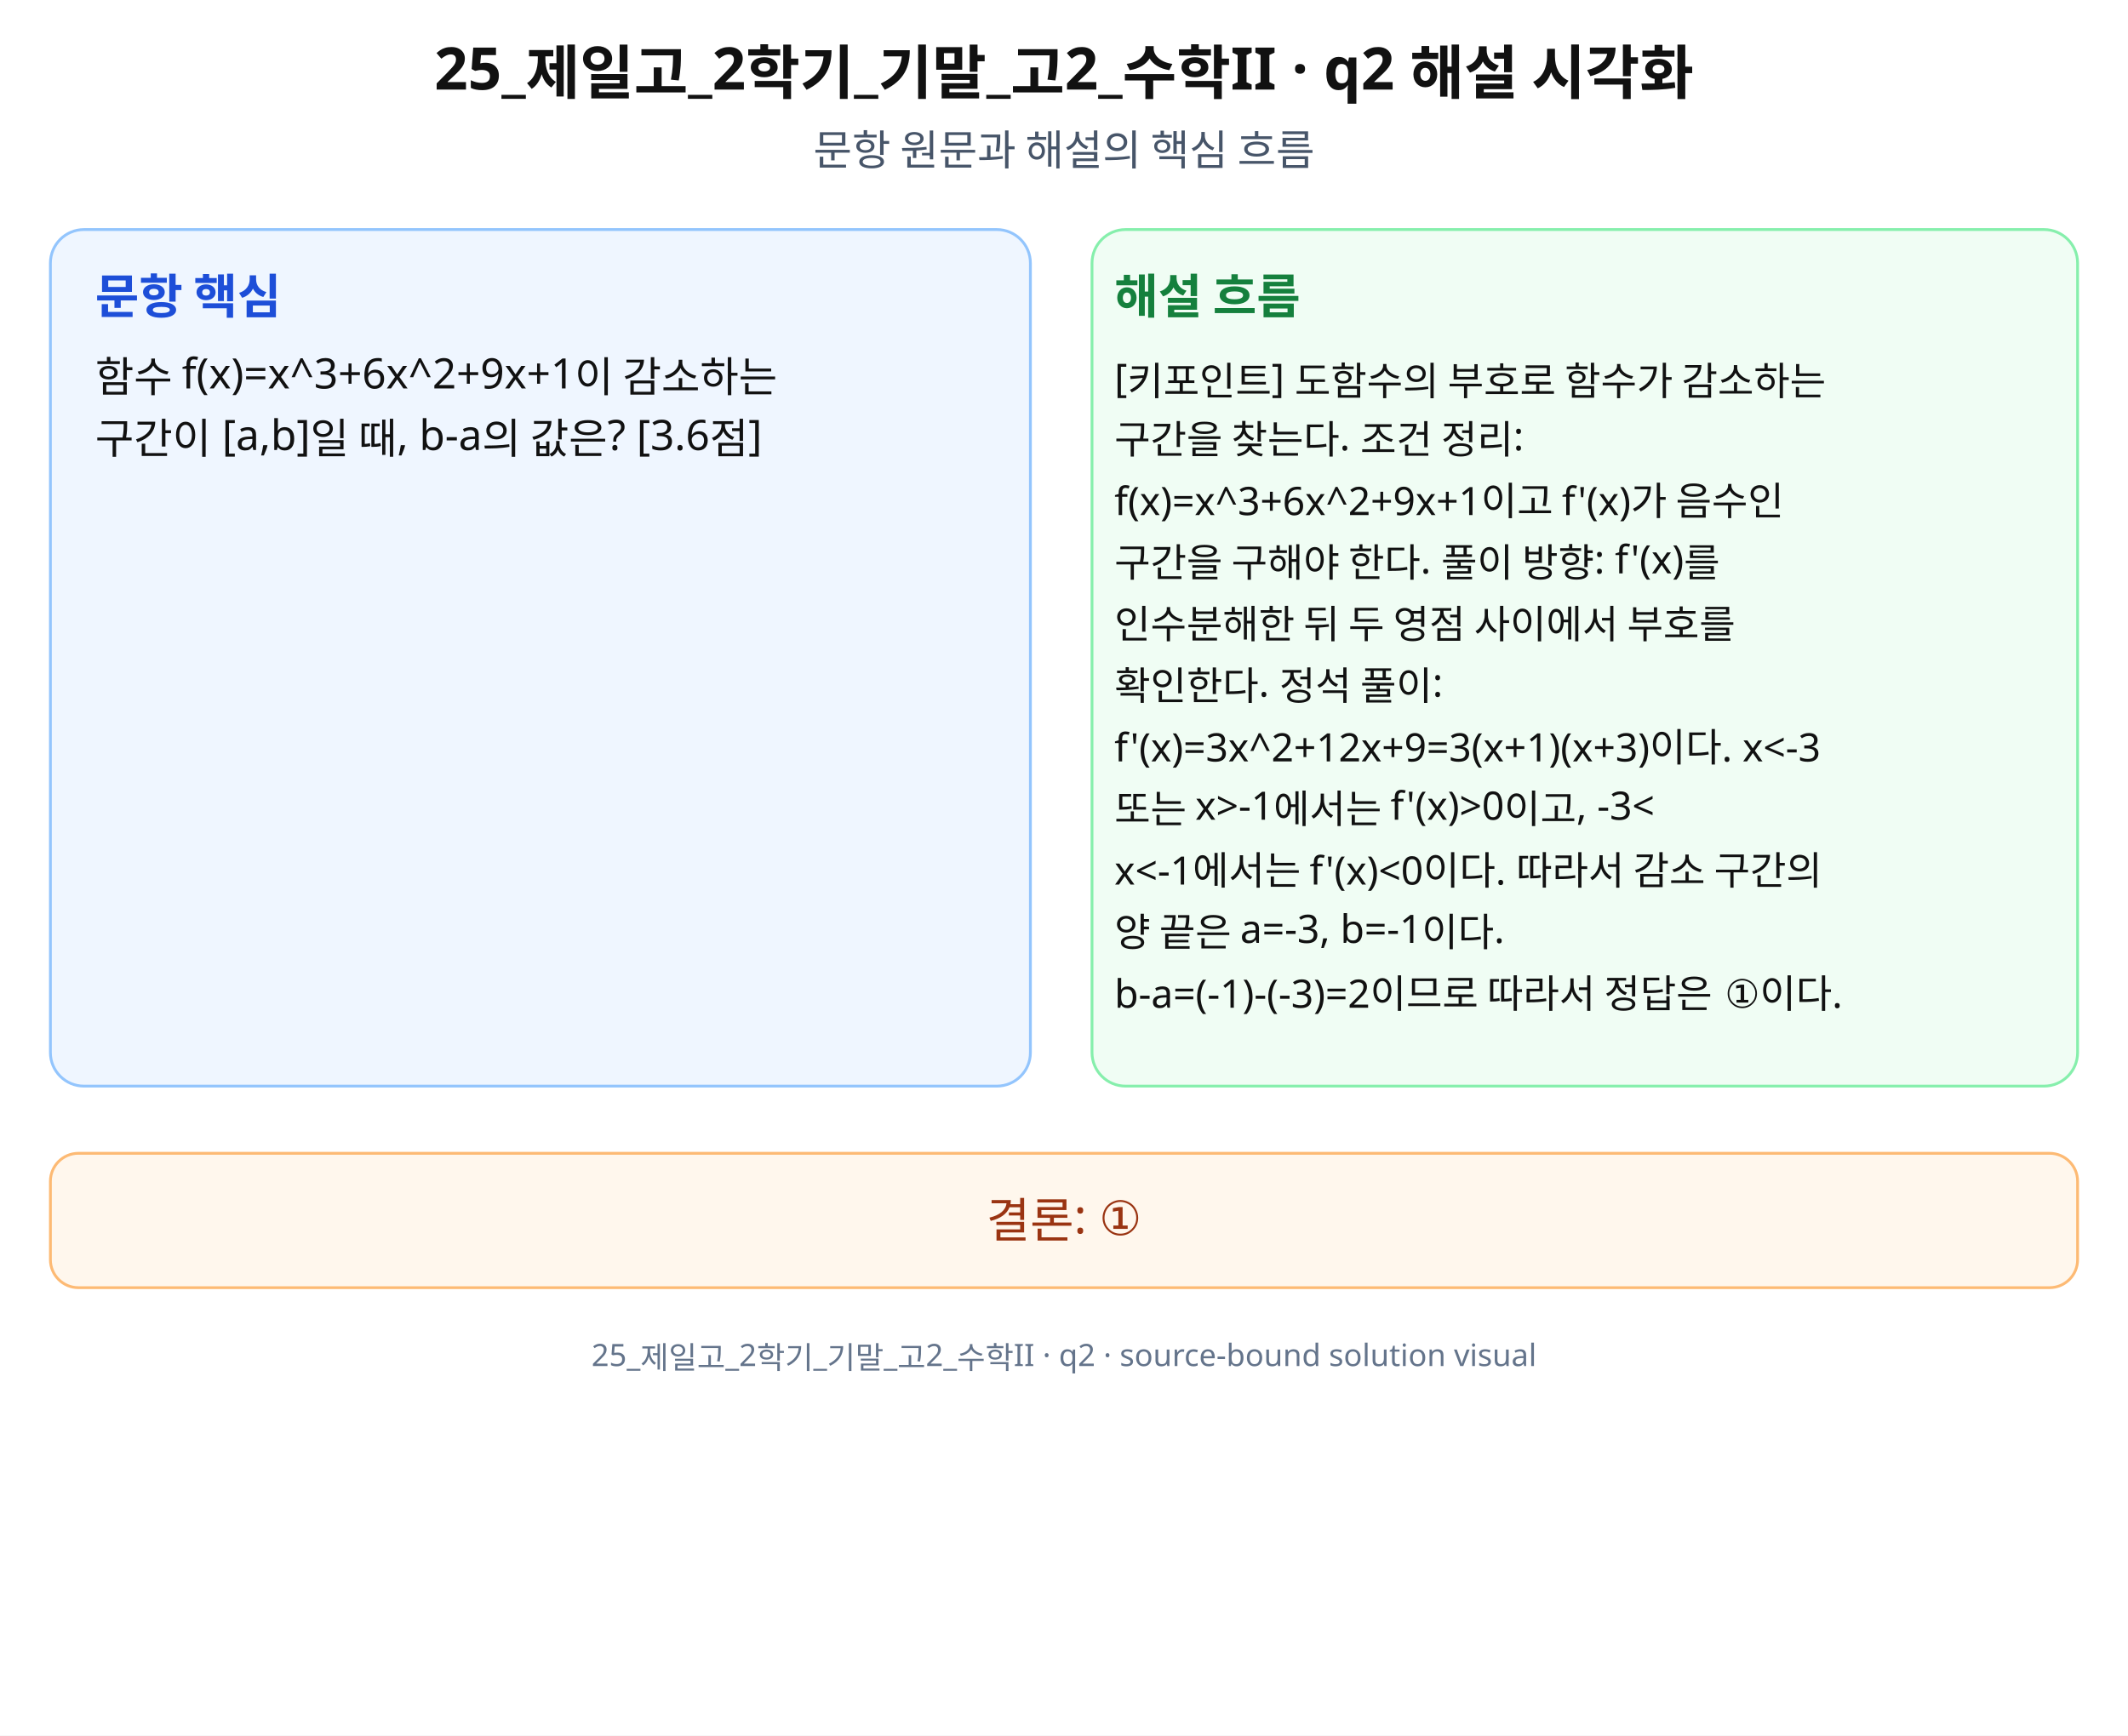
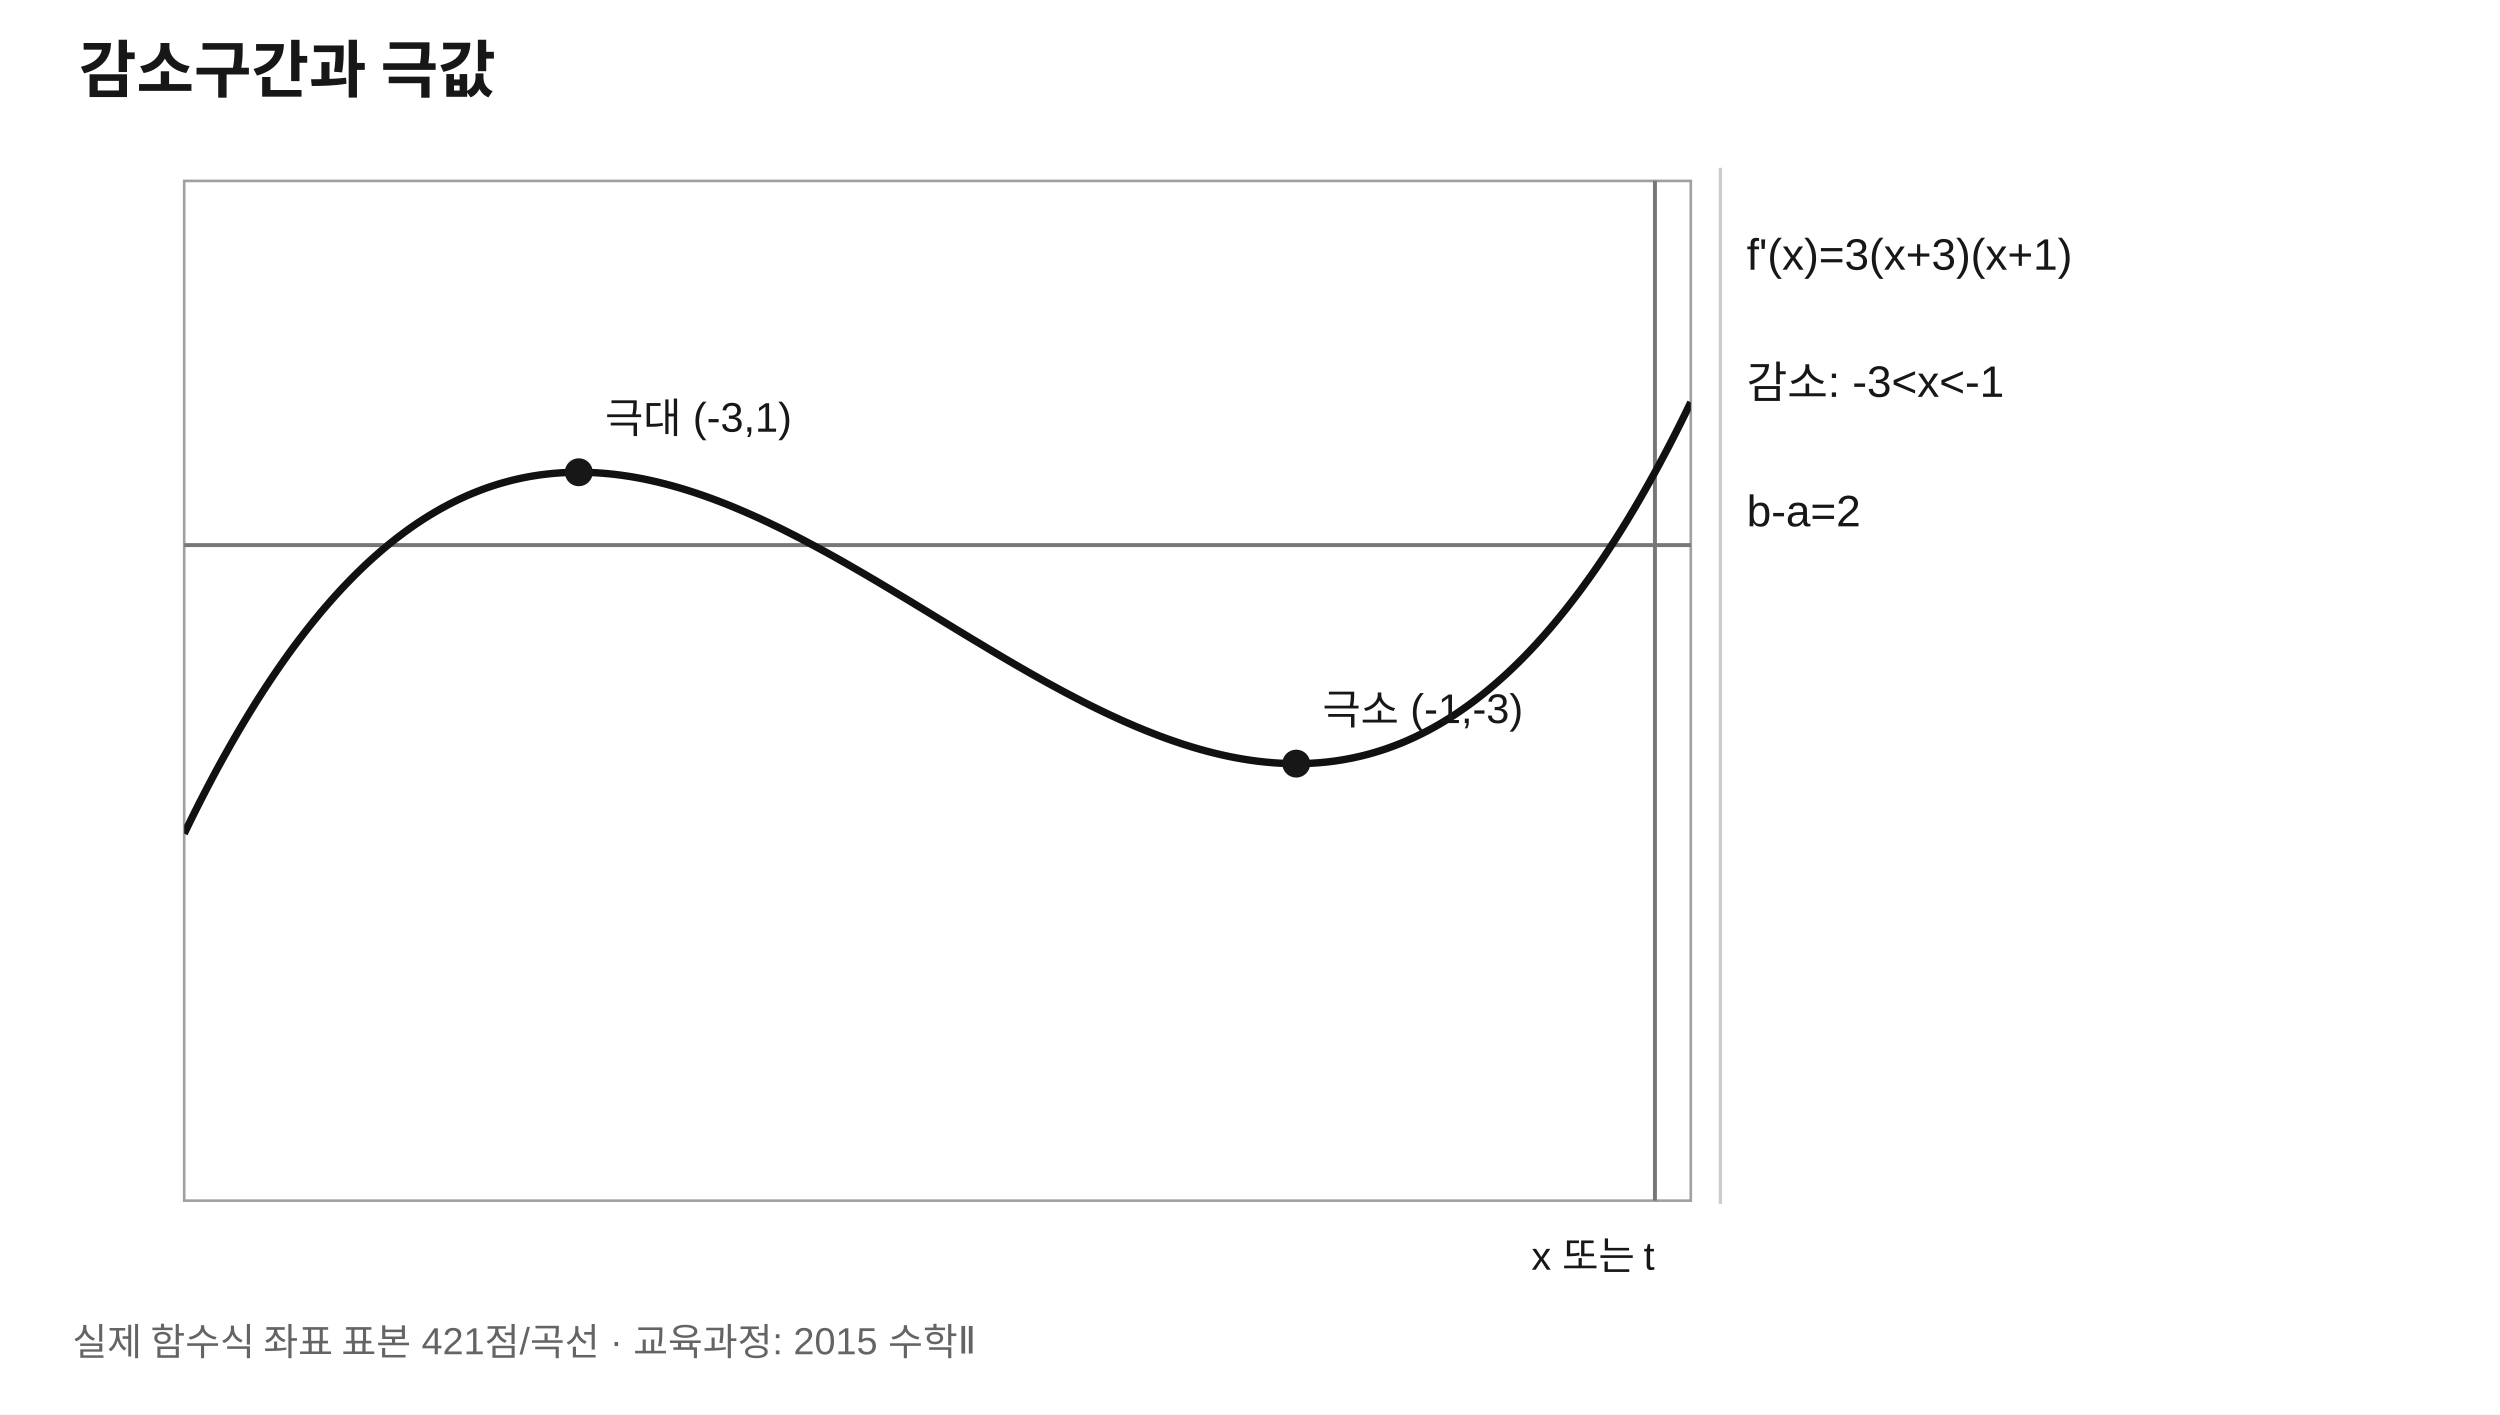
- <svg xmlns="http://www.w3.org/2000/svg" width="760" height="620" viewBox="0 0 760 620" role="img" aria-labelledby="title desc" preserveAspectRatio="xMidYMid meet">
-   <rect width="760" height="620" fill="#fff" />
-   <g font-family="Noto Sans KR, Pretendard, Apple SD Gothic Neo, Malgun Gothic, sans-serif" fill="#111">
-     <text x="380" y="32" font-size="21" font-weight="700" text-anchor="middle">25_제일고_2학기_기말_고2_수학II · q2 해설 시각화</text>
-     <text x="380" y="59" font-size="15" text-anchor="middle" fill="#475569">문항 원문과 해설의 핵심 흐름</text>
-     <rect x="18" y="82" width="350" height="306" rx="12" fill="#eff6ff" stroke="#93c5fd" />
-     <rect x="390" y="82" width="352" height="306" rx="12" fill="#f0fdf4" stroke="#86efac" />
-     <text x="34" y="112" font-size="17" font-weight="700" fill="#1d4ed8">문항 핵심</text>
-     <text x="398" y="112" font-size="17" font-weight="700" fill="#15803d">해설 흐름</text>
-     <text x="34" y="140" font-size="15">함수 f(x)=x^3+6x^2+9x+1이 감소하는</text>
-     <text x="34" y="162" font-size="15">구간이 [a,b]일 때, b-a의 값은? [3.6점]</text>
-     <text x="398" y="140" font-size="14">[키포인트] 도함수의 부호로 함수가 감소하는</text>
-     <text x="398" y="162" font-size="14">구간을 찾는다. 조건 정리:</text>
-     <text x="398" y="184" font-size="14">f(x)=x^3+6x^2+9x+1이고 f'(x)가 음수인</text>
-     <text x="398" y="206" font-size="14">구간을 구해야 한다. 풀이 방향: f'(x)를</text>
-     <text x="398" y="228" font-size="14">인수분해한 뒤 두 영점 사이에서 부호를</text>
-     <text x="398" y="250" font-size="14">확인한다. 정석 풀이:</text>
-     <text x="398" y="272" font-size="14">f'(x)=3x^2+12x+9=3(x+1)(x+3)이다. x&lt;-3</text>
-     <text x="398" y="294" font-size="14">또는 x&gt;-1에서는 f'(x)&gt;0이고, -3&lt;</text>
-     <text x="398" y="316" font-size="14">x&lt;-1에서는 f'(x)&lt;0이다. 따라서 감소 구간의</text>
-     <text x="398" y="338" font-size="14">양 끝은 a=-3, b=-1이다.</text>
-     <text x="398" y="360" font-size="14">b-a=(-1)-(-3)=2이므로 따라서 정답은 ①이다.</text>
-     <rect x="18" y="412" width="724" height="48" rx="10" fill="#fff7ed" stroke="#fdba74" />
-     <text x="380" y="442" font-size="17" text-anchor="middle" fill="#9a3412">결론: ①</text>
-     <text x="380" y="488" font-size="11" text-anchor="middle" fill="#64748b">25_제일고_2학기_기말_고2_수학II · q2 · source-bound solution visual</text>
+ <svg xmlns="http://www.w3.org/2000/svg" width="760" height="430" viewBox="0 0 760 430" role="img" aria-labelledby="title desc" preserveAspectRatio="xMidYMid meet">
+   <rect width="760" height="430" fill="#fff" />
+   <defs>
+     <clipPath id="cl2">
+       <rect x="56" y="55" width="458" height="310" />
+     </clipPath>
+   </defs>
+   <g font-family="Arial, sans-serif" fill="#171717">
+     <text x="24" y="28" font-size="19" font-weight="700">감소구간과 극값</text>
+     <rect x="56" y="55" width="458" height="310" fill="#fff" stroke="#a0a0a0" stroke-width="0.8" />
+     <line x1="503.1" y1="55" x2="503.1" y2="365" stroke="#777" stroke-width="1.2" />
+     <line x1="56" y1="165.71" x2="514" y2="165.71" stroke="#777" stroke-width="1.2" />
+     <polyline points="56,253.42 57.09,251.17 58.18,248.95 59.27,246.75 60.36,244.58 61.45,242.44 62.54,240.33 63.63,238.24 64.72,236.18 65.81,234.15 66.9,232.14 68,230.16 69.09,228.21 70.18,226.28 71.27,224.38 72.36,222.51 73.45,220.66 74.54,218.84 75.63,217.04 76.72,215.27 77.81,213.52 78.9,211.8 79.99,210.1 81.08,208.43 82.17,206.79 83.26,205.16 84.35,203.57 85.44,202 86.53,200.45 87.62,198.92 88.71,197.42 89.8,195.95 90.9,194.49 91.99,193.07 93.08,191.66 94.17,190.28 95.26,188.92 96.35,187.59 97.44,186.27 98.53,184.98 99.62,183.72 100.71,182.47 101.8,181.25 102.89,180.05 103.98,178.87 105.07,177.72 106.16,176.59 107.25,175.47 108.34,174.38 109.43,173.32 110.52,172.27 111.61,171.24 112.7,170.24 113.8,169.25 114.89,168.29 115.98,167.35 117.07,166.43 118.16,165.53 119.25,164.65 120.34,163.79 121.43,162.95 122.52,162.13 123.61,161.33 124.7,160.54 125.79,159.78 126.88,159.04 127.97,158.32 129.06,157.61 130.15,156.93 131.24,156.26 132.33,155.62 133.42,154.99 134.51,154.38 135.6,153.79 136.7,153.21 137.79,152.66 138.88,152.12 139.97,151.6 141.06,151.1 142.15,150.61 143.24,150.15 144.33,149.7 145.42,149.27 146.51,148.85 147.6,148.45 148.69,148.07 149.78,147.7 150.87,147.35 151.96,147.02 153.05,146.71 154.14,146.41 155.23,146.12 156.32,145.85 157.41,145.6 158.5,145.36 159.6,145.14 160.69,144.93 161.78,144.74 162.87,144.57 163.96,144.4 165.05,144.26 166.14,144.13 167.23,144.01 168.32,143.9 169.41,143.82 170.5,143.74 171.59,143.68 172.68,143.63 173.77,143.6 174.86,143.58 175.95,143.57 177.04,143.58 178.13,143.6 179.22,143.63 180.31,143.68 181.4,143.73 182.5,143.81 183.59,143.89 184.68,143.99 185.77,144.09 186.86,144.21 187.95,144.35 189.04,144.49 190.13,144.65 191.22,144.81 192.31,144.99 193.4,145.18 194.49,145.38 195.58,145.59 196.67,145.82 197.76,146.05 198.85,146.3 199.94,146.55 201.03,146.82 202.12,147.09 203.21,147.38 204.3,147.67 205.4,147.98 206.49,148.29 207.58,148.62 208.67,148.95 209.76,149.3 210.85,149.65 211.94,150.01 213.03,150.38 214.12,150.76 215.21,151.15 216.3,151.54 217.39,151.95 218.48,152.36 219.57,152.78 220.66,153.21 221.75,153.65 222.84,154.09 223.93,154.55 225.02,155.01 226.11,155.47 227.2,155.95 228.3,156.43 229.39,156.92 230.48,157.41 231.57,157.91 232.66,158.42 233.75,158.93 234.84,159.46 235.93,159.98 237.02,160.51 238.11,161.05 239.2,161.6 240.29,162.15 241.38,162.7 242.47,163.26 243.56,163.83 244.65,164.4 245.74,164.98 246.83,165.56 247.92,166.14 249.01,166.73 250.1,167.33 251.2,167.92 252.29,168.53 253.38,169.13 254.47,169.74 255.56,170.36 256.65,170.97 257.74,171.6 258.83,172.22 259.92,172.85 261.01,173.48 262.1,174.11 263.19,174.75 264.28,175.39 265.37,176.03 266.46,176.67 267.55,177.32 268.64,177.97 269.73,178.62 270.82,179.27 271.91,179.92 273,180.58 274.1,181.24 275.19,181.89 276.28,182.55 277.37,183.21 278.46,183.88 279.55,184.54 280.64,185.2 281.73,185.86 282.82,186.53 283.91,187.19 285,187.86 286.09,188.52 287.18,189.19 288.27,189.85 289.36,190.51 290.45,191.18 291.54,191.84 292.63,192.5 293.72,193.16 294.81,193.82 295.9,194.48 297,195.13 298.09,195.79 299.18,196.44 300.27,197.1 301.36,197.75 302.45,198.4 303.54,199.04 304.63,199.69 305.72,200.33 306.81,200.97 307.9,201.6 308.99,202.24 310.08,202.87 311.17,203.49 312.26,204.12 313.35,204.74 314.44,205.36 315.53,205.97 316.62,206.58 317.71,207.19 318.8,207.79 319.9,208.39 320.99,208.98 322.08,209.57 323.17,210.16 324.26,210.74 325.35,211.31 326.44,211.88 327.53,212.45 328.62,213.01 329.71,213.57 330.8,214.12 331.89,214.66 332.98,215.2 334.07,215.73 335.16,216.26 336.25,216.78 337.34,217.29 338.43,217.8 339.52,218.3 340.61,218.8 341.7,219.29 342.8,219.77 343.89,220.24 344.98,220.71 346.07,221.17 347.16,221.62 348.25,222.07 349.34,222.5 350.43,222.93 351.52,223.35 352.61,223.77 353.7,224.17 354.79,224.57 355.88,224.95 356.97,225.33 358.06,225.7 359.15,226.07 360.24,226.42 361.33,226.76 362.42,227.1 363.51,227.42 364.6,227.74 365.7,228.04 366.79,228.34 367.88,228.62 368.97,228.9 370.06,229.16 371.15,229.42 372.24,229.66 373.33,229.9 374.42,230.12 375.51,230.33 376.6,230.53 377.69,230.72 378.78,230.9 379.87,231.07 380.96,231.22 382.05,231.37 383.14,231.5 384.23,231.62 385.32,231.73 386.41,231.82 387.5,231.91 388.6,231.98 389.69,232.04 390.78,232.08 391.87,232.12 392.96,232.14 394.05,232.14 395.14,232.14 396.23,232.12 397.32,232.08 398.41,232.04 399.5,231.97 400.59,231.9 401.68,231.81 402.77,231.71 403.86,231.59 404.95,231.46 406.04,231.31 407.13,231.15 408.22,230.97 409.31,230.78 410.4,230.57 411.5,230.35 412.59,230.11 413.68,229.86 414.77,229.59 415.86,229.31 416.95,229.01 418.04,228.69 419.13,228.36 420.22,228.01 421.31,227.65 422.4,227.26 423.49,226.86 424.58,226.45 425.67,226.02 426.76,225.57 427.85,225.1 428.94,224.61 430.03,224.11 431.12,223.59 432.21,223.06 433.3,222.5 434.4,221.93 435.49,221.34 436.58,220.73 437.67,220.1 438.76,219.45 439.85,218.78 440.94,218.1 442.03,217.4 443.12,216.67 444.21,215.93 445.3,215.17 446.39,214.39 447.48,213.59 448.57,212.77 449.66,211.93 450.75,211.07 451.84,210.19 452.93,209.29 454.02,208.36 455.11,207.42 456.2,206.46 457.3,205.48 458.39,204.47 459.48,203.45 460.57,202.4 461.66,201.33 462.75,200.24 463.84,199.13 464.93,198 466.02,196.84 467.11,195.66 468.2,194.46 469.29,193.24 470.38,192 471.47,190.73 472.56,189.44 473.65,188.13 474.74,186.79 475.83,185.44 476.92,184.05 478.01,182.65 479.1,181.22 480.2,179.77 481.29,178.29 482.38,176.79 483.47,175.27 484.56,173.72 485.65,172.15 486.74,170.55 487.83,168.93 488.92,167.28 490.01,165.61 491.1,163.91 492.19,162.19 493.28,160.45 494.37,158.68 495.46,156.88 496.55,155.06 497.64,153.21 498.73,151.33 499.82,149.43 500.91,147.5 502,145.55 503.1,143.57 504.19,141.57 505.28,139.53 506.37,137.47 507.46,135.39 508.55,133.27 509.64,131.13 510.73,128.96 511.82,126.77 512.91,124.54 514,122.29" fill="none" stroke="#111" stroke-width="2.25" stroke-linejoin="round" clip-path="url(#cl2)" />
+     <circle cx="175.95" cy="143.57" r="3.4" fill="#171717" stroke="#171717" stroke-width="1.7" />
+     <text x="183.95" y="131.57" font-size="12.6">극대 (-3,1)</text>
+     <circle cx="394.05" cy="232.14" r="3.4" fill="#171717" stroke="#171717" stroke-width="1.7" />
+     <text x="402.05" y="220.14" font-size="12.6">극소 (-1,-3)</text>
+     <line x1="523" y1="51" x2="523" y2="366" stroke="#ccc" />
+     <text x="503" y="386" text-anchor="end" font-size="12">x 또는 t</text>
+     <text x="531" y="82" font-size="13.4">f'(x)=3(x+3)(x+1)</text>
+     <text x="531" y="121" font-size="13.4">감소: -3&lt;x&lt;-1</text>
+     <text x="531" y="160" font-size="13.4">b-a=2</text>
+     <text x="22" y="412" font-size="11.5" fill="#646464">실제 함수식 좌표 표본 421점/곡선 · 교육과정: 2015 수학Ⅱ</text>
  </g>
</svg>
